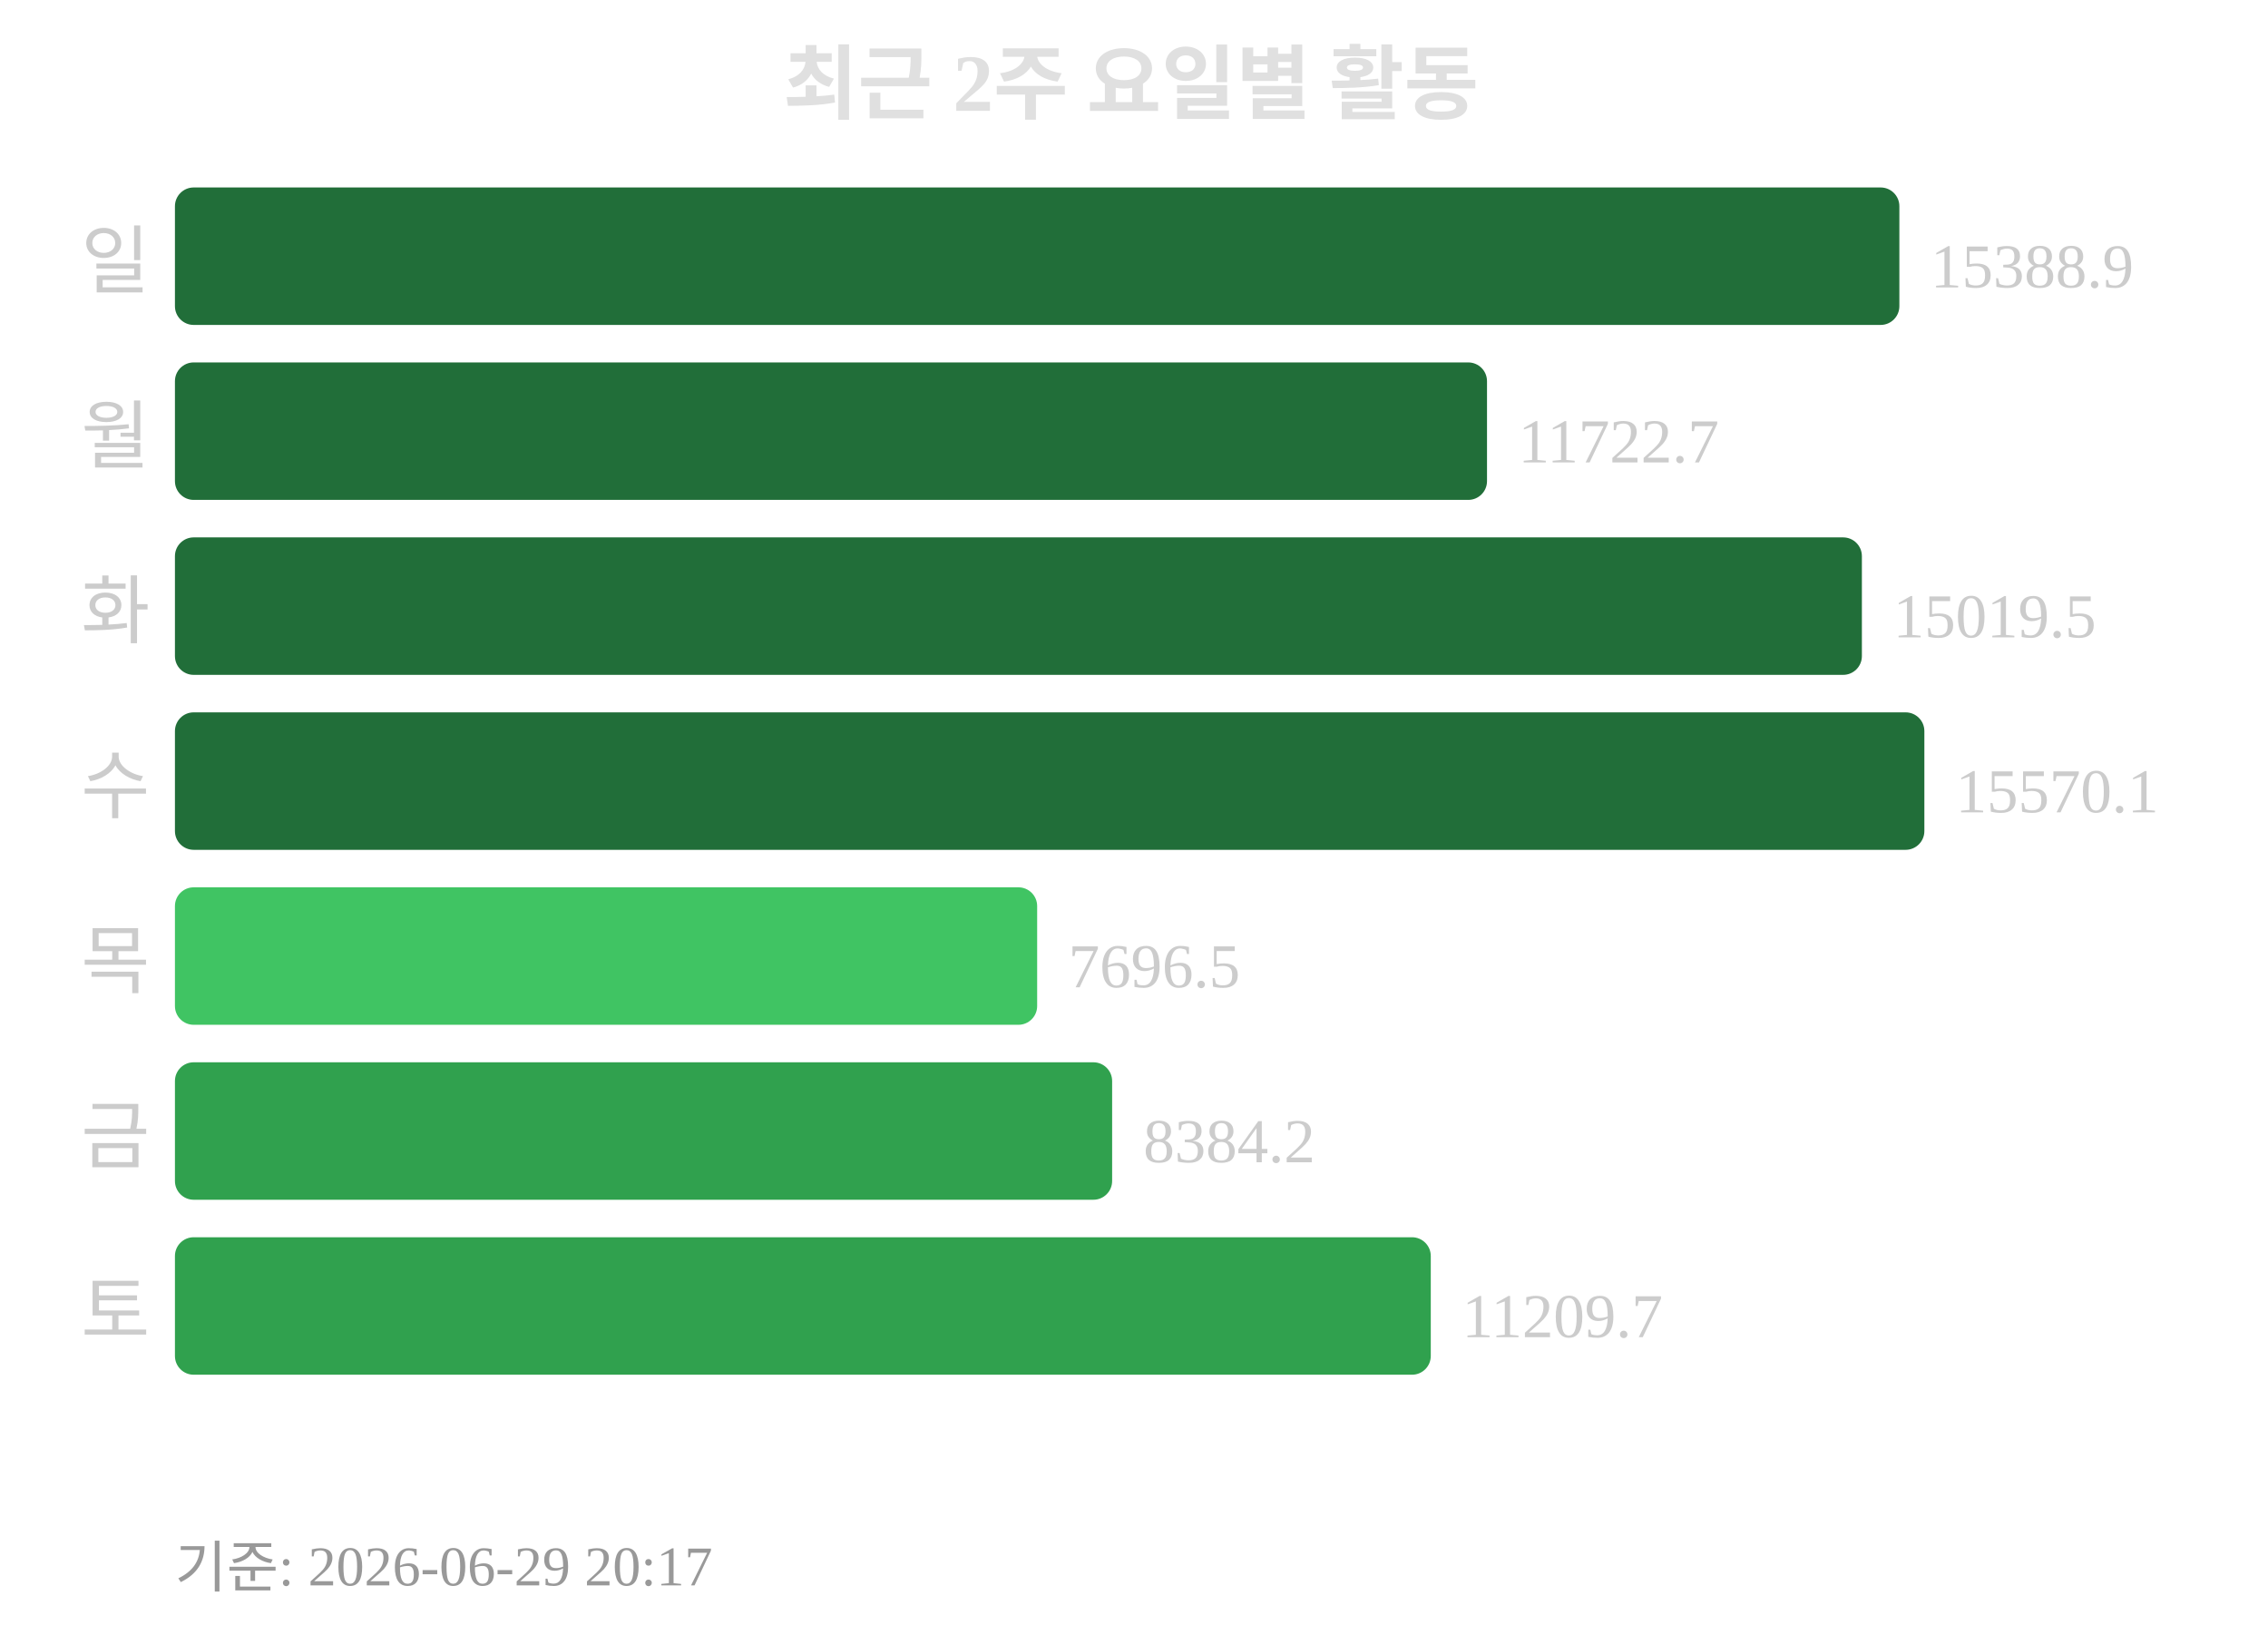
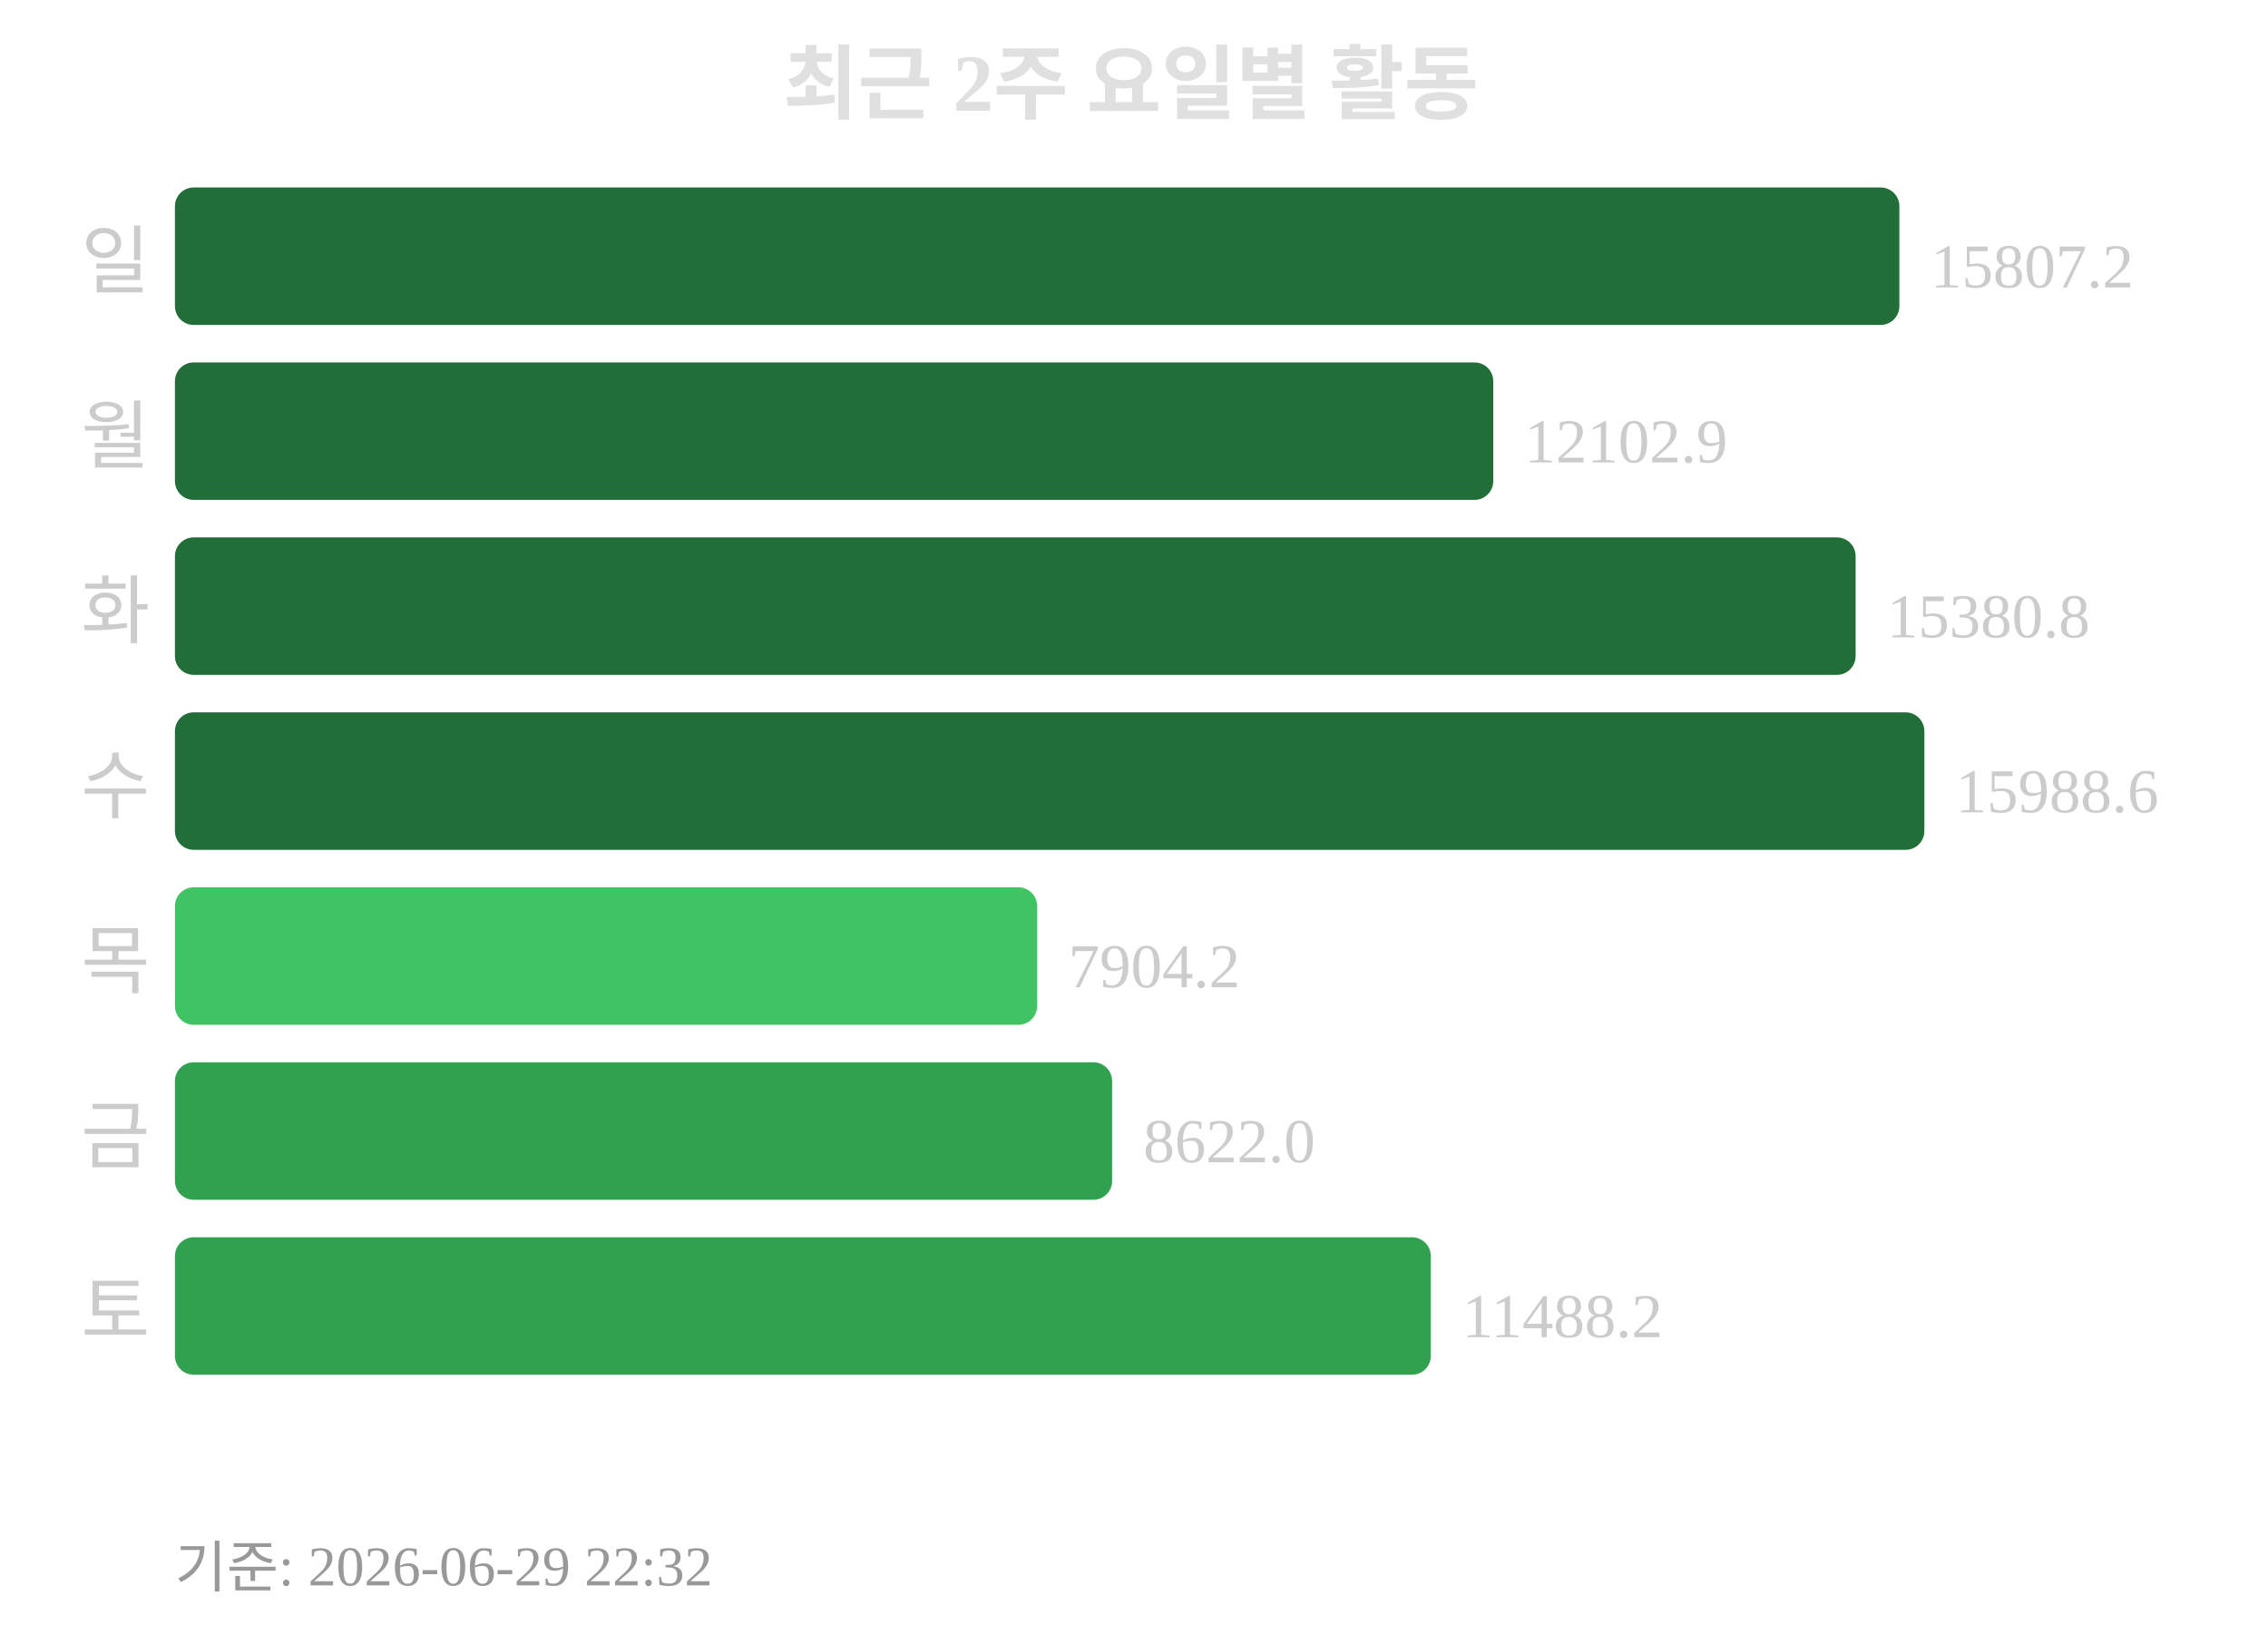
<svg xmlns="http://www.w3.org/2000/svg" width="363" height="260">
  <text x="181" y="18" text-anchor="middle" font-size="13" font-weight="bold" fill="#e0e0e0">최근 2주 요일별 활동</text>
  <text x="24" y="46" text-anchor="end" font-size="12" fill="#cccccc">일</text>
  <rect x="28" y="30" width="276" height="22" rx="3" fill="#216e39" />
-   <text x="309" y="46" font-size="10" fill="#cccccc">15388.9</text>
+   <text x="309" y="46" font-size="10" fill="#cccccc">15807.2</text>
  <text x="24" y="74" text-anchor="end" font-size="12" fill="#cccccc">월</text>
-   <rect x="28" y="58" width="210" height="22" rx="3" fill="#216e39" />
-   <text x="243" y="74" font-size="10" fill="#cccccc">11722.7</text>
+   <rect x="28" y="58" width="211" height="22" rx="3" fill="#216e39" />
+   <text x="244" y="74" font-size="10" fill="#cccccc">12102.9</text>
  <text x="24" y="102" text-anchor="end" font-size="12" fill="#cccccc">화</text>
-   <rect x="28" y="86" width="270" height="22" rx="3" fill="#216e39" />
-   <text x="303" y="102" font-size="10" fill="#cccccc">15019.5</text>
+   <rect x="28" y="86" width="269" height="22" rx="3" fill="#216e39" />
+   <text x="302" y="102" font-size="10" fill="#cccccc">15380.8</text>
  <text x="24" y="130" text-anchor="end" font-size="12" fill="#cccccc">수</text>
  <rect x="28" y="114" width="280" height="22" rx="3" fill="#216e39" />
-   <text x="313" y="130" font-size="10" fill="#cccccc">15570.1</text>
+   <text x="313" y="130" font-size="10" fill="#cccccc">15988.6</text>
  <text x="24" y="158" text-anchor="end" font-size="12" fill="#cccccc">목</text>
  <rect x="28" y="142" width="138" height="22" rx="3" fill="#40c463" />
-   <text x="171" y="158" font-size="10" fill="#cccccc">7696.5</text>
+   <text x="171" y="158" font-size="10" fill="#cccccc">7904.2</text>
  <text x="24" y="186" text-anchor="end" font-size="12" fill="#cccccc">금</text>
  <rect x="28" y="170" width="150" height="22" rx="3" fill="#30a14e" />
-   <text x="183" y="186" font-size="10" fill="#cccccc">8384.2</text>
+   <text x="183" y="186" font-size="10" fill="#cccccc">8622.0</text>
  <text x="24" y="214" text-anchor="end" font-size="12" fill="#cccccc">토</text>
  <rect x="28" y="198" width="201" height="22" rx="3" fill="#30a14e" />
-   <text x="234" y="214" font-size="10" fill="#cccccc">11209.7</text>
-   <text x="28" y="254" font-size="9" fill="#999999">기준: 2026-06-29 20:17</text>
+   <text x="234" y="214" font-size="10" fill="#cccccc">11488.2</text>
+   <text x="28" y="254" font-size="9" fill="#999999">기준: 2026-06-29 22:32</text>
</svg>
